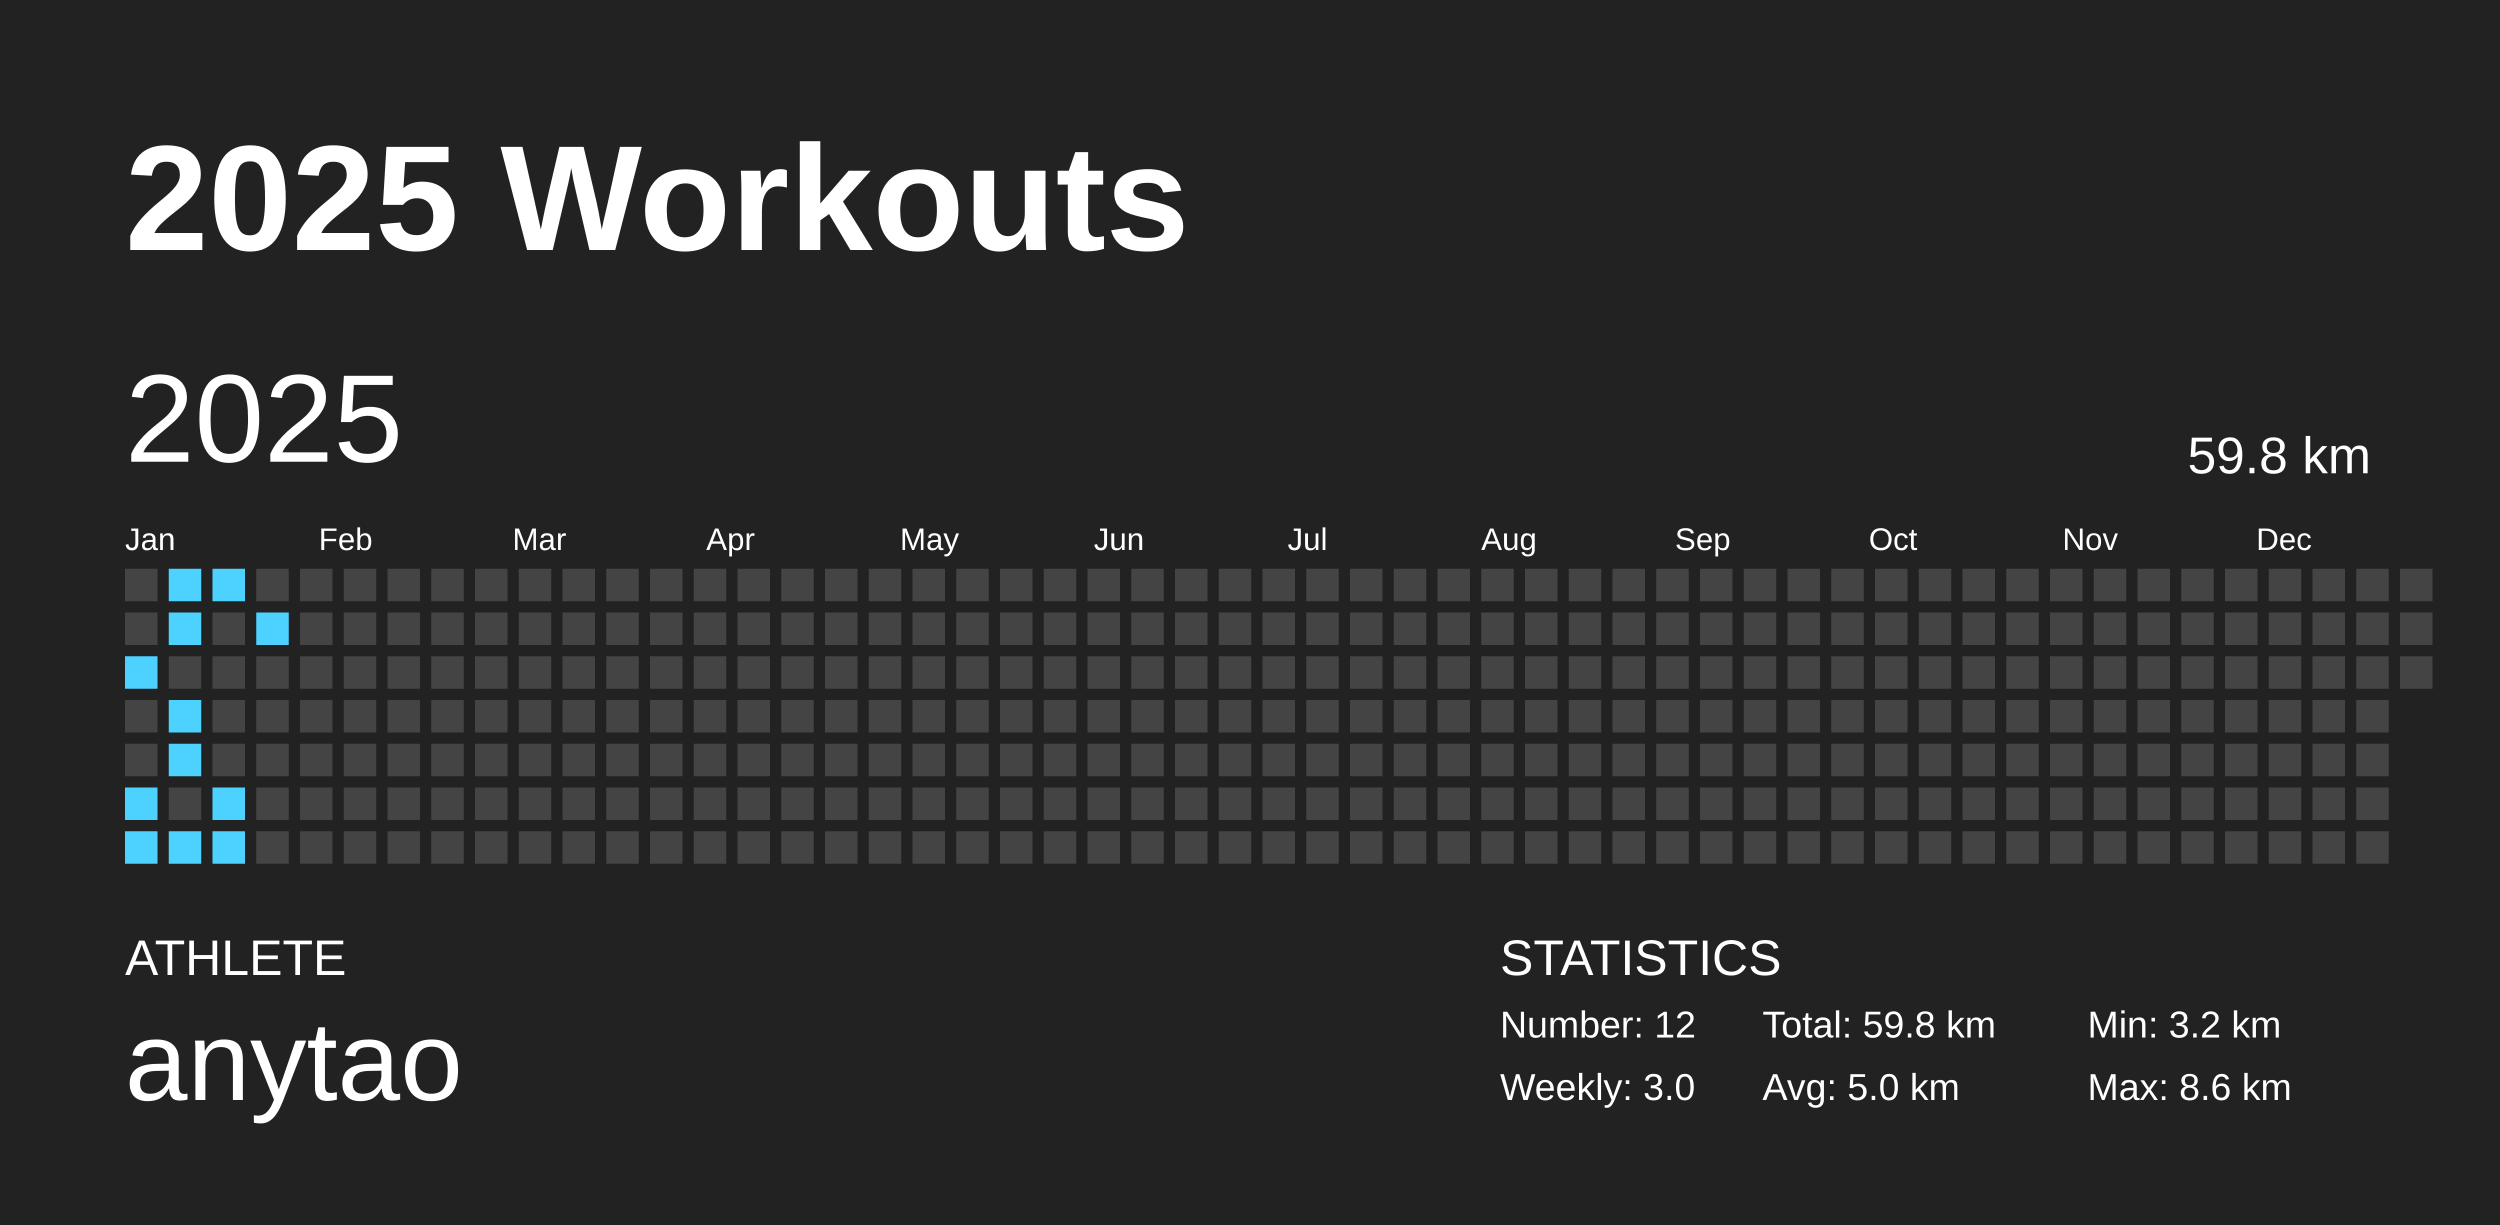
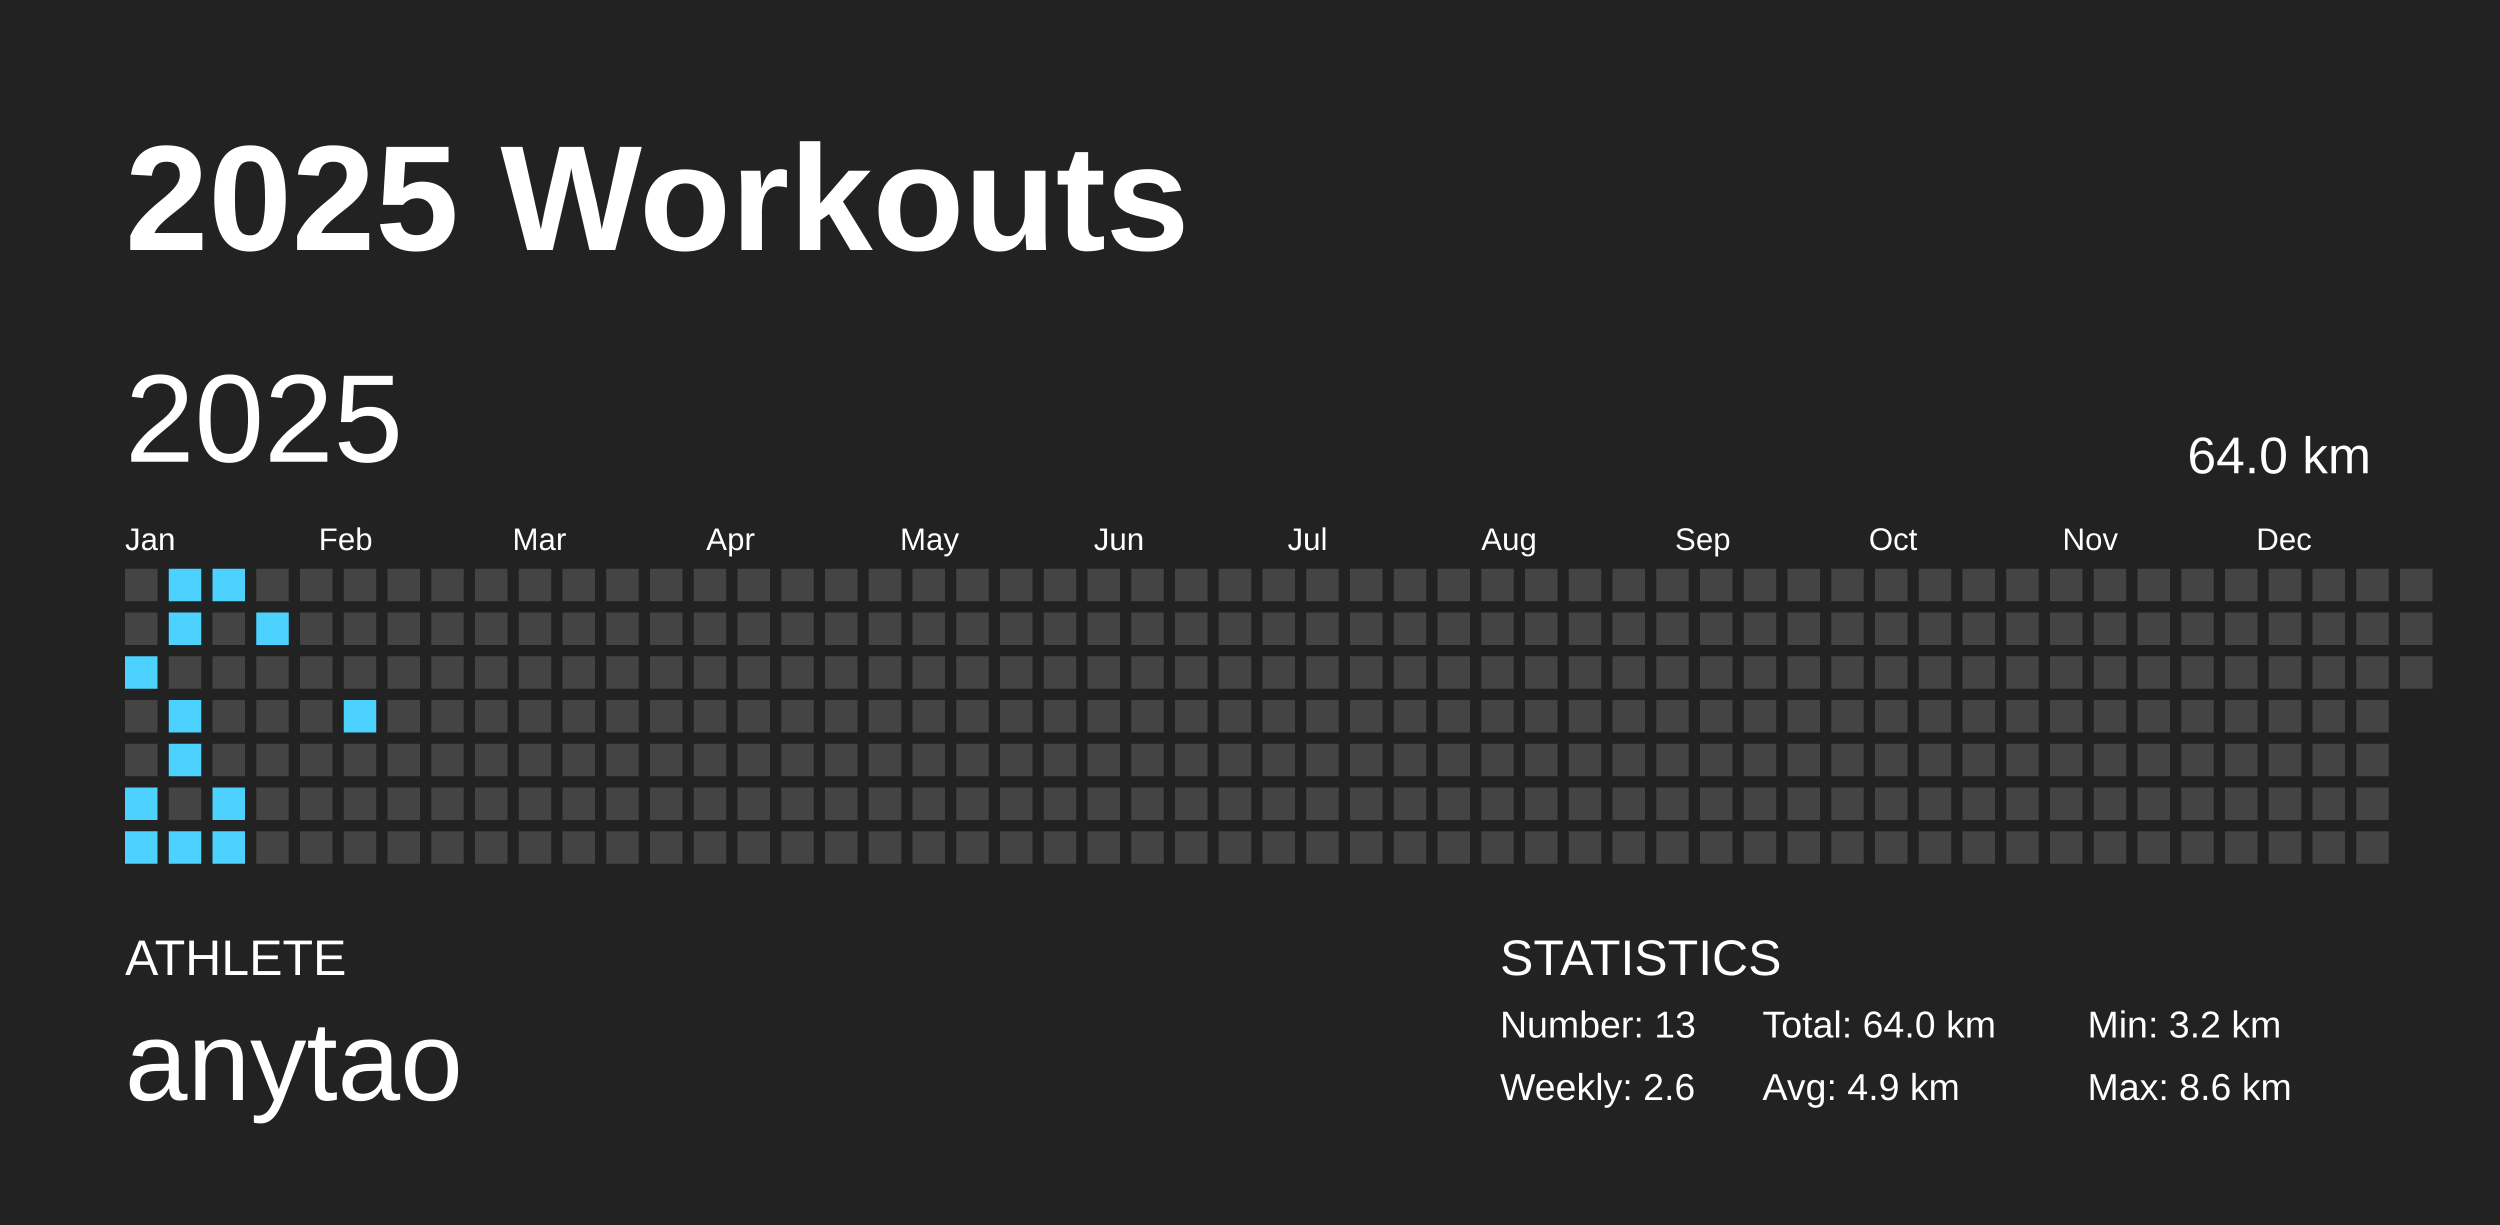
<svg xmlns="http://www.w3.org/2000/svg" baseProfile="full" height="98mm" version="1.1" viewBox="0,0,200,98" width="200mm">
  <defs />
  <rect fill="#222222" height="98" width="200" x="0" y="0" />
  <text fill="#FFFFFF" style="font-size:12px; font-family:Arial; font-weight:bold;" x="10" y="20">2025 Workouts</text>
  <text fill="#FFFFFF" style="font-size:4px; font-family:Arial" x="10" y="78">ATHLETE</text>
  <text fill="#FFFFFF" style="font-size:9px; font-family:Arial" x="10" y="88">anytao</text>
  <text fill="#FFFFFF" style="font-size:4px; font-family:Arial" x="120" y="78">STATISTICS</text>
-   <text fill="#FFFFFF" style="font-size:3px; font-family:Arial" x="120" y="83">Number: 12</text>
-   <text fill="#FFFFFF" style="font-size:3px; font-family:Arial" x="120" y="88">Weekly: 3.0</text>
-   <text fill="#FFFFFF" style="font-size:3px; font-family:Arial" x="141" y="83">Total: 59.8 km</text>
-   <text fill="#FFFFFF" style="font-size:3px; font-family:Arial" x="141" y="88">Avg: 5.0 km</text>
+   <text fill="#FFFFFF" style="font-size:3px; font-family:Arial" x="120" y="83">Number: 13</text>
+   <text fill="#FFFFFF" style="font-size:3px; font-family:Arial" x="120" y="88">Weekly: 2.6</text>
+   <text fill="#FFFFFF" style="font-size:3px; font-family:Arial" x="141" y="83">Total: 64.0 km</text>
+   <text fill="#FFFFFF" style="font-size:3px; font-family:Arial" x="141" y="88">Avg: 4.9 km</text>
  <text fill="#FFFFFF" style="font-size:3px; font-family:Arial" x="167" y="83">Min: 3.2 km</text>
  <text fill="#FFFFFF" style="font-size:3px; font-family:Arial" x="167" y="88">Max: 8.6 km</text>
  <text dominant-baseline="hanging" fill="#FFFFFF" style="font-size:10.0px; font-family:Arial;" x="10" y="30">2025</text>
-   <text dominant-baseline="hanging" fill="#FFFFFF" style="font-size:4.125px; font-family:Arial;" x="175" y="35">59.8 km</text>
+   <text dominant-baseline="hanging" fill="#FFFFFF" style="font-size:4.125px; font-family:Arial;" x="175" y="35">64.0 km</text>
  <text fill="#FFFFFF" style="font-size:2.5px; font-family:Arial" x="10.0" y="44">Jan</text>
  <text fill="#FFFFFF" style="font-size:2.5px; font-family:Arial" x="25.5" y="44">Feb</text>
  <text fill="#FFFFFF" style="font-size:2.5px; font-family:Arial" x="41.0" y="44">Mar</text>
  <text fill="#FFFFFF" style="font-size:2.5px; font-family:Arial" x="56.5" y="44">Apr</text>
  <text fill="#FFFFFF" style="font-size:2.5px; font-family:Arial" x="72.0" y="44">May</text>
  <text fill="#FFFFFF" style="font-size:2.5px; font-family:Arial" x="87.5" y="44">Jun</text>
  <text fill="#FFFFFF" style="font-size:2.5px; font-family:Arial" x="103.0" y="44">Jul</text>
  <text fill="#FFFFFF" style="font-size:2.5px; font-family:Arial" x="118.5" y="44">Aug</text>
  <text fill="#FFFFFF" style="font-size:2.5px; font-family:Arial" x="134.0" y="44">Sep</text>
  <text fill="#FFFFFF" style="font-size:2.5px; font-family:Arial" x="149.5" y="44">Oct</text>
  <text fill="#FFFFFF" style="font-size:2.5px; font-family:Arial" x="165.0" y="44">Nov</text>
  <text fill="#FFFFFF" style="font-size:2.5px; font-family:Arial" x="180.5" y="44">Dec</text>
  <rect fill="#444444" height="2.6" width="2.6" x="10.0" y="45.5" />
  <rect fill="#444444" height="2.6" width="2.6" x="10.0" y="49.0" />
  <rect fill="#4dd2ff" height="2.6" width="2.6" x="10.0" y="52.5" />
  <rect fill="#444444" height="2.6" width="2.6" x="10.0" y="56.0" />
  <rect fill="#444444" height="2.6" width="2.6" x="10.0" y="59.5" />
  <rect fill="#4dd2ff" height="2.6" width="2.6" x="10.0" y="63.0" />
  <rect fill="#4dd2ff" height="2.6" width="2.6" x="10.0" y="66.5" />
  <rect fill="#4dd2ff" height="2.6" width="2.6" x="13.5" y="45.5" />
  <rect fill="#4dd2ff" height="2.6" width="2.6" x="13.5" y="49.0" />
  <rect fill="#444444" height="2.6" width="2.6" x="13.5" y="52.5" />
  <rect fill="#4dd2ff" height="2.6" width="2.6" x="13.5" y="56.0" />
  <rect fill="#4dd2ff" height="2.6" width="2.6" x="13.5" y="59.5" />
  <rect fill="#444444" height="2.6" width="2.6" x="13.5" y="63.0" />
  <rect fill="#4dd2ff" height="2.6" width="2.6" x="13.5" y="66.5" />
  <rect fill="#4dd2ff" height="2.6" width="2.6" x="17.0" y="45.5" />
  <rect fill="#444444" height="2.6" width="2.6" x="17.0" y="49.0" />
  <rect fill="#444444" height="2.6" width="2.6" x="17.0" y="52.5" />
  <rect fill="#444444" height="2.6" width="2.6" x="17.0" y="56.0" />
  <rect fill="#444444" height="2.6" width="2.6" x="17.0" y="59.5" />
  <rect fill="#4dd2ff" height="2.6" width="2.6" x="17.0" y="63.0" />
  <rect fill="#4dd2ff" height="2.6" width="2.6" x="17.0" y="66.5" />
  <rect fill="#444444" height="2.6" width="2.6" x="20.5" y="45.5" />
  <rect fill="#4dd2ff" height="2.6" width="2.6" x="20.5" y="49.0" />
  <rect fill="#444444" height="2.6" width="2.6" x="20.5" y="52.5" />
  <rect fill="#444444" height="2.6" width="2.6" x="20.5" y="56.0" />
  <rect fill="#444444" height="2.6" width="2.6" x="20.5" y="59.5" />
  <rect fill="#444444" height="2.6" width="2.6" x="20.5" y="63.0" />
  <rect fill="#444444" height="2.6" width="2.6" x="20.5" y="66.5" />
  <rect fill="#444444" height="2.6" width="2.6" x="24.0" y="45.5" />
  <rect fill="#444444" height="2.6" width="2.6" x="24.0" y="49.0" />
  <rect fill="#444444" height="2.6" width="2.6" x="24.0" y="52.5" />
  <rect fill="#444444" height="2.6" width="2.6" x="24.0" y="56.0" />
  <rect fill="#444444" height="2.6" width="2.6" x="24.0" y="59.5" />
  <rect fill="#444444" height="2.6" width="2.6" x="24.0" y="63.0" />
  <rect fill="#444444" height="2.6" width="2.6" x="24.0" y="66.5" />
  <rect fill="#444444" height="2.6" width="2.6" x="27.5" y="45.5" />
  <rect fill="#444444" height="2.6" width="2.6" x="27.5" y="49.0" />
  <rect fill="#444444" height="2.6" width="2.6" x="27.5" y="52.5" />
-   <rect fill="#444444" height="2.6" width="2.6" x="27.5" y="56.0" />
+   <rect fill="#4dd2ff" height="2.6" width="2.6" x="27.5" y="56.0" />
  <rect fill="#444444" height="2.6" width="2.6" x="27.5" y="59.5" />
  <rect fill="#444444" height="2.6" width="2.6" x="27.5" y="63.0" />
  <rect fill="#444444" height="2.6" width="2.6" x="27.5" y="66.5" />
  <rect fill="#444444" height="2.6" width="2.6" x="31.0" y="45.5" />
  <rect fill="#444444" height="2.6" width="2.6" x="31.0" y="49.0" />
  <rect fill="#444444" height="2.6" width="2.6" x="31.0" y="52.5" />
  <rect fill="#444444" height="2.6" width="2.6" x="31.0" y="56.0" />
  <rect fill="#444444" height="2.6" width="2.6" x="31.0" y="59.5" />
  <rect fill="#444444" height="2.6" width="2.6" x="31.0" y="63.0" />
  <rect fill="#444444" height="2.6" width="2.6" x="31.0" y="66.5" />
  <rect fill="#444444" height="2.6" width="2.6" x="34.5" y="45.5" />
  <rect fill="#444444" height="2.6" width="2.6" x="34.5" y="49.0" />
  <rect fill="#444444" height="2.6" width="2.6" x="34.5" y="52.5" />
  <rect fill="#444444" height="2.6" width="2.6" x="34.5" y="56.0" />
  <rect fill="#444444" height="2.6" width="2.6" x="34.5" y="59.5" />
  <rect fill="#444444" height="2.6" width="2.6" x="34.5" y="63.0" />
  <rect fill="#444444" height="2.6" width="2.6" x="34.5" y="66.5" />
  <rect fill="#444444" height="2.6" width="2.6" x="38.0" y="45.5" />
  <rect fill="#444444" height="2.6" width="2.6" x="38.0" y="49.0" />
  <rect fill="#444444" height="2.6" width="2.6" x="38.0" y="52.5" />
  <rect fill="#444444" height="2.6" width="2.6" x="38.0" y="56.0" />
  <rect fill="#444444" height="2.6" width="2.6" x="38.0" y="59.5" />
  <rect fill="#444444" height="2.6" width="2.6" x="38.0" y="63.0" />
  <rect fill="#444444" height="2.6" width="2.6" x="38.0" y="66.5" />
  <rect fill="#444444" height="2.6" width="2.6" x="41.5" y="45.5" />
  <rect fill="#444444" height="2.6" width="2.6" x="41.5" y="49.0" />
  <rect fill="#444444" height="2.6" width="2.6" x="41.5" y="52.5" />
  <rect fill="#444444" height="2.6" width="2.6" x="41.5" y="56.0" />
  <rect fill="#444444" height="2.6" width="2.6" x="41.5" y="59.5" />
  <rect fill="#444444" height="2.6" width="2.6" x="41.5" y="63.0" />
  <rect fill="#444444" height="2.6" width="2.6" x="41.5" y="66.5" />
  <rect fill="#444444" height="2.6" width="2.6" x="45.0" y="45.5" />
  <rect fill="#444444" height="2.6" width="2.6" x="45.0" y="49.0" />
  <rect fill="#444444" height="2.6" width="2.6" x="45.0" y="52.5" />
  <rect fill="#444444" height="2.6" width="2.6" x="45.0" y="56.0" />
  <rect fill="#444444" height="2.6" width="2.6" x="45.0" y="59.5" />
  <rect fill="#444444" height="2.6" width="2.6" x="45.0" y="63.0" />
  <rect fill="#444444" height="2.6" width="2.6" x="45.0" y="66.5" />
  <rect fill="#444444" height="2.6" width="2.6" x="48.5" y="45.5" />
  <rect fill="#444444" height="2.6" width="2.6" x="48.5" y="49.0" />
  <rect fill="#444444" height="2.6" width="2.6" x="48.5" y="52.5" />
  <rect fill="#444444" height="2.6" width="2.6" x="48.5" y="56.0" />
  <rect fill="#444444" height="2.6" width="2.6" x="48.5" y="59.5" />
  <rect fill="#444444" height="2.6" width="2.6" x="48.5" y="63.0" />
  <rect fill="#444444" height="2.6" width="2.6" x="48.5" y="66.5" />
  <rect fill="#444444" height="2.6" width="2.6" x="52.0" y="45.5" />
  <rect fill="#444444" height="2.6" width="2.6" x="52.0" y="49.0" />
  <rect fill="#444444" height="2.6" width="2.6" x="52.0" y="52.5" />
  <rect fill="#444444" height="2.6" width="2.6" x="52.0" y="56.0" />
  <rect fill="#444444" height="2.6" width="2.6" x="52.0" y="59.5" />
  <rect fill="#444444" height="2.6" width="2.6" x="52.0" y="63.0" />
  <rect fill="#444444" height="2.6" width="2.6" x="52.0" y="66.5" />
  <rect fill="#444444" height="2.6" width="2.6" x="55.5" y="45.5" />
  <rect fill="#444444" height="2.6" width="2.6" x="55.5" y="49.0" />
  <rect fill="#444444" height="2.6" width="2.6" x="55.5" y="52.5" />
  <rect fill="#444444" height="2.6" width="2.6" x="55.5" y="56.0" />
  <rect fill="#444444" height="2.6" width="2.6" x="55.5" y="59.5" />
  <rect fill="#444444" height="2.6" width="2.6" x="55.5" y="63.0" />
  <rect fill="#444444" height="2.6" width="2.6" x="55.5" y="66.5" />
  <rect fill="#444444" height="2.6" width="2.6" x="59.0" y="45.5" />
  <rect fill="#444444" height="2.6" width="2.6" x="59.0" y="49.0" />
  <rect fill="#444444" height="2.6" width="2.6" x="59.0" y="52.5" />
  <rect fill="#444444" height="2.6" width="2.6" x="59.0" y="56.0" />
  <rect fill="#444444" height="2.6" width="2.6" x="59.0" y="59.5" />
  <rect fill="#444444" height="2.6" width="2.6" x="59.0" y="63.0" />
  <rect fill="#444444" height="2.6" width="2.6" x="59.0" y="66.5" />
  <rect fill="#444444" height="2.6" width="2.6" x="62.5" y="45.5" />
  <rect fill="#444444" height="2.6" width="2.6" x="62.5" y="49.0" />
  <rect fill="#444444" height="2.6" width="2.6" x="62.5" y="52.5" />
  <rect fill="#444444" height="2.6" width="2.6" x="62.5" y="56.0" />
  <rect fill="#444444" height="2.6" width="2.6" x="62.5" y="59.5" />
  <rect fill="#444444" height="2.6" width="2.6" x="62.5" y="63.0" />
  <rect fill="#444444" height="2.6" width="2.6" x="62.5" y="66.5" />
  <rect fill="#444444" height="2.6" width="2.6" x="66.0" y="45.5" />
  <rect fill="#444444" height="2.6" width="2.6" x="66.0" y="49.0" />
  <rect fill="#444444" height="2.6" width="2.6" x="66.0" y="52.5" />
  <rect fill="#444444" height="2.6" width="2.6" x="66.0" y="56.0" />
  <rect fill="#444444" height="2.6" width="2.6" x="66.0" y="59.5" />
  <rect fill="#444444" height="2.6" width="2.6" x="66.0" y="63.0" />
  <rect fill="#444444" height="2.6" width="2.6" x="66.0" y="66.5" />
  <rect fill="#444444" height="2.6" width="2.6" x="69.5" y="45.5" />
  <rect fill="#444444" height="2.6" width="2.6" x="69.5" y="49.0" />
  <rect fill="#444444" height="2.6" width="2.6" x="69.5" y="52.5" />
  <rect fill="#444444" height="2.6" width="2.6" x="69.5" y="56.0" />
  <rect fill="#444444" height="2.6" width="2.6" x="69.5" y="59.5" />
  <rect fill="#444444" height="2.6" width="2.6" x="69.5" y="63.0" />
  <rect fill="#444444" height="2.6" width="2.6" x="69.5" y="66.5" />
  <rect fill="#444444" height="2.6" width="2.6" x="73.0" y="45.5" />
  <rect fill="#444444" height="2.6" width="2.6" x="73.0" y="49.0" />
  <rect fill="#444444" height="2.6" width="2.6" x="73.0" y="52.5" />
  <rect fill="#444444" height="2.6" width="2.6" x="73.0" y="56.0" />
  <rect fill="#444444" height="2.6" width="2.6" x="73.0" y="59.5" />
  <rect fill="#444444" height="2.6" width="2.6" x="73.0" y="63.0" />
  <rect fill="#444444" height="2.6" width="2.6" x="73.0" y="66.5" />
  <rect fill="#444444" height="2.6" width="2.6" x="76.5" y="45.5" />
  <rect fill="#444444" height="2.6" width="2.6" x="76.5" y="49.0" />
  <rect fill="#444444" height="2.6" width="2.6" x="76.5" y="52.5" />
  <rect fill="#444444" height="2.6" width="2.6" x="76.5" y="56.0" />
  <rect fill="#444444" height="2.6" width="2.6" x="76.5" y="59.5" />
  <rect fill="#444444" height="2.6" width="2.6" x="76.5" y="63.0" />
  <rect fill="#444444" height="2.6" width="2.6" x="76.5" y="66.5" />
  <rect fill="#444444" height="2.6" width="2.6" x="80.0" y="45.5" />
  <rect fill="#444444" height="2.6" width="2.6" x="80.0" y="49.0" />
  <rect fill="#444444" height="2.6" width="2.6" x="80.0" y="52.5" />
  <rect fill="#444444" height="2.6" width="2.6" x="80.0" y="56.0" />
  <rect fill="#444444" height="2.6" width="2.6" x="80.0" y="59.5" />
  <rect fill="#444444" height="2.6" width="2.6" x="80.0" y="63.0" />
  <rect fill="#444444" height="2.6" width="2.6" x="80.0" y="66.5" />
  <rect fill="#444444" height="2.6" width="2.6" x="83.5" y="45.5" />
  <rect fill="#444444" height="2.6" width="2.6" x="83.5" y="49.0" />
  <rect fill="#444444" height="2.6" width="2.6" x="83.5" y="52.5" />
  <rect fill="#444444" height="2.6" width="2.6" x="83.5" y="56.0" />
  <rect fill="#444444" height="2.6" width="2.6" x="83.5" y="59.5" />
  <rect fill="#444444" height="2.6" width="2.6" x="83.5" y="63.0" />
  <rect fill="#444444" height="2.6" width="2.6" x="83.5" y="66.5" />
  <rect fill="#444444" height="2.6" width="2.6" x="87.0" y="45.5" />
  <rect fill="#444444" height="2.6" width="2.6" x="87.0" y="49.0" />
  <rect fill="#444444" height="2.6" width="2.6" x="87.0" y="52.5" />
  <rect fill="#444444" height="2.6" width="2.6" x="87.0" y="56.0" />
  <rect fill="#444444" height="2.6" width="2.6" x="87.0" y="59.5" />
  <rect fill="#444444" height="2.6" width="2.6" x="87.0" y="63.0" />
  <rect fill="#444444" height="2.6" width="2.6" x="87.0" y="66.5" />
  <rect fill="#444444" height="2.6" width="2.6" x="90.5" y="45.5" />
  <rect fill="#444444" height="2.6" width="2.6" x="90.5" y="49.0" />
  <rect fill="#444444" height="2.6" width="2.6" x="90.5" y="52.5" />
  <rect fill="#444444" height="2.6" width="2.6" x="90.5" y="56.0" />
  <rect fill="#444444" height="2.6" width="2.6" x="90.5" y="59.5" />
  <rect fill="#444444" height="2.6" width="2.6" x="90.5" y="63.0" />
  <rect fill="#444444" height="2.6" width="2.6" x="90.5" y="66.5" />
  <rect fill="#444444" height="2.6" width="2.6" x="94.0" y="45.5" />
  <rect fill="#444444" height="2.6" width="2.6" x="94.0" y="49.0" />
  <rect fill="#444444" height="2.6" width="2.6" x="94.0" y="52.5" />
  <rect fill="#444444" height="2.6" width="2.6" x="94.0" y="56.0" />
  <rect fill="#444444" height="2.6" width="2.6" x="94.0" y="59.5" />
  <rect fill="#444444" height="2.6" width="2.6" x="94.0" y="63.0" />
  <rect fill="#444444" height="2.6" width="2.6" x="94.0" y="66.5" />
  <rect fill="#444444" height="2.6" width="2.6" x="97.5" y="45.5" />
  <rect fill="#444444" height="2.6" width="2.6" x="97.5" y="49.0" />
  <rect fill="#444444" height="2.6" width="2.6" x="97.5" y="52.5" />
  <rect fill="#444444" height="2.6" width="2.6" x="97.5" y="56.0" />
  <rect fill="#444444" height="2.6" width="2.6" x="97.5" y="59.5" />
  <rect fill="#444444" height="2.6" width="2.6" x="97.5" y="63.0" />
  <rect fill="#444444" height="2.6" width="2.6" x="97.5" y="66.5" />
  <rect fill="#444444" height="2.6" width="2.6" x="101.0" y="45.5" />
  <rect fill="#444444" height="2.6" width="2.6" x="101.0" y="49.0" />
  <rect fill="#444444" height="2.6" width="2.6" x="101.0" y="52.5" />
  <rect fill="#444444" height="2.6" width="2.6" x="101.0" y="56.0" />
  <rect fill="#444444" height="2.6" width="2.6" x="101.0" y="59.5" />
  <rect fill="#444444" height="2.6" width="2.6" x="101.0" y="63.0" />
  <rect fill="#444444" height="2.6" width="2.6" x="101.0" y="66.5" />
  <rect fill="#444444" height="2.6" width="2.6" x="104.5" y="45.5" />
  <rect fill="#444444" height="2.6" width="2.6" x="104.5" y="49.0" />
  <rect fill="#444444" height="2.6" width="2.6" x="104.5" y="52.5" />
  <rect fill="#444444" height="2.6" width="2.6" x="104.5" y="56.0" />
  <rect fill="#444444" height="2.6" width="2.6" x="104.5" y="59.5" />
  <rect fill="#444444" height="2.6" width="2.6" x="104.5" y="63.0" />
  <rect fill="#444444" height="2.6" width="2.6" x="104.5" y="66.5" />
  <rect fill="#444444" height="2.6" width="2.6" x="108.0" y="45.5" />
  <rect fill="#444444" height="2.6" width="2.6" x="108.0" y="49.0" />
  <rect fill="#444444" height="2.6" width="2.6" x="108.0" y="52.5" />
  <rect fill="#444444" height="2.6" width="2.6" x="108.0" y="56.0" />
  <rect fill="#444444" height="2.6" width="2.6" x="108.0" y="59.5" />
  <rect fill="#444444" height="2.6" width="2.6" x="108.0" y="63.0" />
  <rect fill="#444444" height="2.6" width="2.6" x="108.0" y="66.5" />
  <rect fill="#444444" height="2.6" width="2.6" x="111.5" y="45.5" />
  <rect fill="#444444" height="2.6" width="2.6" x="111.5" y="49.0" />
  <rect fill="#444444" height="2.6" width="2.6" x="111.5" y="52.5" />
  <rect fill="#444444" height="2.6" width="2.6" x="111.5" y="56.0" />
  <rect fill="#444444" height="2.6" width="2.6" x="111.5" y="59.5" />
  <rect fill="#444444" height="2.6" width="2.6" x="111.5" y="63.0" />
  <rect fill="#444444" height="2.6" width="2.6" x="111.5" y="66.5" />
  <rect fill="#444444" height="2.6" width="2.6" x="115.0" y="45.5" />
  <rect fill="#444444" height="2.6" width="2.6" x="115.0" y="49.0" />
  <rect fill="#444444" height="2.6" width="2.6" x="115.0" y="52.5" />
  <rect fill="#444444" height="2.6" width="2.6" x="115.0" y="56.0" />
  <rect fill="#444444" height="2.6" width="2.6" x="115.0" y="59.5" />
  <rect fill="#444444" height="2.6" width="2.6" x="115.0" y="63.0" />
  <rect fill="#444444" height="2.6" width="2.6" x="115.0" y="66.5" />
  <rect fill="#444444" height="2.6" width="2.6" x="118.5" y="45.5" />
  <rect fill="#444444" height="2.6" width="2.6" x="118.5" y="49.0" />
  <rect fill="#444444" height="2.6" width="2.6" x="118.5" y="52.5" />
  <rect fill="#444444" height="2.6" width="2.6" x="118.5" y="56.0" />
  <rect fill="#444444" height="2.6" width="2.6" x="118.5" y="59.5" />
  <rect fill="#444444" height="2.6" width="2.6" x="118.5" y="63.0" />
  <rect fill="#444444" height="2.6" width="2.6" x="118.5" y="66.5" />
  <rect fill="#444444" height="2.6" width="2.6" x="122.0" y="45.5" />
  <rect fill="#444444" height="2.6" width="2.6" x="122.0" y="49.0" />
  <rect fill="#444444" height="2.6" width="2.6" x="122.0" y="52.5" />
  <rect fill="#444444" height="2.6" width="2.6" x="122.0" y="56.0" />
  <rect fill="#444444" height="2.6" width="2.6" x="122.0" y="59.5" />
  <rect fill="#444444" height="2.6" width="2.6" x="122.0" y="63.0" />
  <rect fill="#444444" height="2.6" width="2.6" x="122.0" y="66.5" />
  <rect fill="#444444" height="2.6" width="2.6" x="125.5" y="45.5" />
  <rect fill="#444444" height="2.6" width="2.6" x="125.5" y="49.0" />
  <rect fill="#444444" height="2.6" width="2.6" x="125.5" y="52.5" />
  <rect fill="#444444" height="2.6" width="2.6" x="125.5" y="56.0" />
  <rect fill="#444444" height="2.6" width="2.6" x="125.5" y="59.5" />
  <rect fill="#444444" height="2.6" width="2.6" x="125.5" y="63.0" />
  <rect fill="#444444" height="2.6" width="2.6" x="125.5" y="66.5" />
  <rect fill="#444444" height="2.6" width="2.6" x="129.0" y="45.5" />
  <rect fill="#444444" height="2.6" width="2.6" x="129.0" y="49.0" />
  <rect fill="#444444" height="2.6" width="2.6" x="129.0" y="52.5" />
  <rect fill="#444444" height="2.6" width="2.6" x="129.0" y="56.0" />
  <rect fill="#444444" height="2.6" width="2.6" x="129.0" y="59.5" />
  <rect fill="#444444" height="2.6" width="2.6" x="129.0" y="63.0" />
  <rect fill="#444444" height="2.6" width="2.6" x="129.0" y="66.5" />
  <rect fill="#444444" height="2.6" width="2.6" x="132.5" y="45.5" />
  <rect fill="#444444" height="2.6" width="2.6" x="132.5" y="49.0" />
  <rect fill="#444444" height="2.6" width="2.6" x="132.5" y="52.5" />
  <rect fill="#444444" height="2.6" width="2.6" x="132.5" y="56.0" />
  <rect fill="#444444" height="2.6" width="2.6" x="132.5" y="59.5" />
  <rect fill="#444444" height="2.6" width="2.6" x="132.5" y="63.0" />
  <rect fill="#444444" height="2.6" width="2.6" x="132.5" y="66.5" />
  <rect fill="#444444" height="2.6" width="2.6" x="136.0" y="45.5" />
  <rect fill="#444444" height="2.6" width="2.6" x="136.0" y="49.0" />
  <rect fill="#444444" height="2.6" width="2.6" x="136.0" y="52.5" />
  <rect fill="#444444" height="2.6" width="2.6" x="136.0" y="56.0" />
  <rect fill="#444444" height="2.6" width="2.6" x="136.0" y="59.5" />
  <rect fill="#444444" height="2.6" width="2.6" x="136.0" y="63.0" />
  <rect fill="#444444" height="2.6" width="2.6" x="136.0" y="66.5" />
  <rect fill="#444444" height="2.6" width="2.6" x="139.5" y="45.5" />
  <rect fill="#444444" height="2.6" width="2.6" x="139.5" y="49.0" />
  <rect fill="#444444" height="2.6" width="2.6" x="139.5" y="52.5" />
  <rect fill="#444444" height="2.6" width="2.6" x="139.5" y="56.0" />
  <rect fill="#444444" height="2.6" width="2.6" x="139.5" y="59.5" />
  <rect fill="#444444" height="2.6" width="2.6" x="139.5" y="63.0" />
  <rect fill="#444444" height="2.6" width="2.6" x="139.5" y="66.5" />
  <rect fill="#444444" height="2.6" width="2.6" x="143.0" y="45.5" />
  <rect fill="#444444" height="2.6" width="2.6" x="143.0" y="49.0" />
  <rect fill="#444444" height="2.6" width="2.6" x="143.0" y="52.5" />
  <rect fill="#444444" height="2.6" width="2.6" x="143.0" y="56.0" />
  <rect fill="#444444" height="2.6" width="2.6" x="143.0" y="59.5" />
  <rect fill="#444444" height="2.6" width="2.6" x="143.0" y="63.0" />
  <rect fill="#444444" height="2.6" width="2.6" x="143.0" y="66.5" />
  <rect fill="#444444" height="2.6" width="2.6" x="146.5" y="45.5" />
  <rect fill="#444444" height="2.6" width="2.6" x="146.5" y="49.0" />
  <rect fill="#444444" height="2.6" width="2.6" x="146.5" y="52.5" />
  <rect fill="#444444" height="2.6" width="2.6" x="146.5" y="56.0" />
  <rect fill="#444444" height="2.6" width="2.6" x="146.5" y="59.5" />
  <rect fill="#444444" height="2.6" width="2.6" x="146.5" y="63.0" />
  <rect fill="#444444" height="2.6" width="2.6" x="146.5" y="66.5" />
  <rect fill="#444444" height="2.6" width="2.6" x="150.0" y="45.5" />
  <rect fill="#444444" height="2.6" width="2.6" x="150.0" y="49.0" />
  <rect fill="#444444" height="2.6" width="2.6" x="150.0" y="52.5" />
  <rect fill="#444444" height="2.6" width="2.6" x="150.0" y="56.0" />
  <rect fill="#444444" height="2.6" width="2.6" x="150.0" y="59.5" />
  <rect fill="#444444" height="2.6" width="2.6" x="150.0" y="63.0" />
  <rect fill="#444444" height="2.6" width="2.6" x="150.0" y="66.5" />
  <rect fill="#444444" height="2.6" width="2.6" x="153.5" y="45.5" />
  <rect fill="#444444" height="2.6" width="2.6" x="153.5" y="49.0" />
  <rect fill="#444444" height="2.6" width="2.6" x="153.5" y="52.5" />
  <rect fill="#444444" height="2.6" width="2.6" x="153.5" y="56.0" />
  <rect fill="#444444" height="2.6" width="2.6" x="153.5" y="59.5" />
  <rect fill="#444444" height="2.6" width="2.6" x="153.5" y="63.0" />
  <rect fill="#444444" height="2.6" width="2.6" x="153.5" y="66.5" />
  <rect fill="#444444" height="2.6" width="2.6" x="157.0" y="45.5" />
  <rect fill="#444444" height="2.6" width="2.6" x="157.0" y="49.0" />
  <rect fill="#444444" height="2.6" width="2.6" x="157.0" y="52.5" />
  <rect fill="#444444" height="2.6" width="2.6" x="157.0" y="56.0" />
  <rect fill="#444444" height="2.6" width="2.6" x="157.0" y="59.5" />
  <rect fill="#444444" height="2.6" width="2.6" x="157.0" y="63.0" />
  <rect fill="#444444" height="2.6" width="2.6" x="157.0" y="66.5" />
  <rect fill="#444444" height="2.6" width="2.6" x="160.5" y="45.5" />
  <rect fill="#444444" height="2.6" width="2.6" x="160.5" y="49.0" />
  <rect fill="#444444" height="2.6" width="2.6" x="160.5" y="52.5" />
  <rect fill="#444444" height="2.6" width="2.6" x="160.5" y="56.0" />
  <rect fill="#444444" height="2.6" width="2.6" x="160.5" y="59.5" />
  <rect fill="#444444" height="2.6" width="2.6" x="160.5" y="63.0" />
  <rect fill="#444444" height="2.6" width="2.6" x="160.5" y="66.5" />
  <rect fill="#444444" height="2.6" width="2.6" x="164.0" y="45.5" />
  <rect fill="#444444" height="2.6" width="2.6" x="164.0" y="49.0" />
  <rect fill="#444444" height="2.6" width="2.6" x="164.0" y="52.5" />
  <rect fill="#444444" height="2.6" width="2.6" x="164.0" y="56.0" />
  <rect fill="#444444" height="2.6" width="2.6" x="164.0" y="59.5" />
  <rect fill="#444444" height="2.6" width="2.6" x="164.0" y="63.0" />
  <rect fill="#444444" height="2.6" width="2.6" x="164.0" y="66.5" />
  <rect fill="#444444" height="2.6" width="2.6" x="167.5" y="45.5" />
  <rect fill="#444444" height="2.6" width="2.6" x="167.5" y="49.0" />
  <rect fill="#444444" height="2.6" width="2.6" x="167.5" y="52.5" />
  <rect fill="#444444" height="2.6" width="2.6" x="167.5" y="56.0" />
  <rect fill="#444444" height="2.6" width="2.6" x="167.5" y="59.5" />
  <rect fill="#444444" height="2.6" width="2.6" x="167.5" y="63.0" />
  <rect fill="#444444" height="2.6" width="2.6" x="167.5" y="66.5" />
  <rect fill="#444444" height="2.6" width="2.6" x="171.0" y="45.5" />
  <rect fill="#444444" height="2.6" width="2.6" x="171.0" y="49.0" />
  <rect fill="#444444" height="2.6" width="2.6" x="171.0" y="52.5" />
  <rect fill="#444444" height="2.6" width="2.6" x="171.0" y="56.0" />
  <rect fill="#444444" height="2.6" width="2.6" x="171.0" y="59.5" />
  <rect fill="#444444" height="2.6" width="2.6" x="171.0" y="63.0" />
  <rect fill="#444444" height="2.6" width="2.6" x="171.0" y="66.5" />
  <rect fill="#444444" height="2.6" width="2.6" x="174.5" y="45.5" />
  <rect fill="#444444" height="2.6" width="2.6" x="174.5" y="49.0" />
  <rect fill="#444444" height="2.6" width="2.6" x="174.5" y="52.5" />
  <rect fill="#444444" height="2.6" width="2.6" x="174.5" y="56.0" />
  <rect fill="#444444" height="2.6" width="2.6" x="174.5" y="59.5" />
  <rect fill="#444444" height="2.6" width="2.6" x="174.5" y="63.0" />
  <rect fill="#444444" height="2.6" width="2.6" x="174.5" y="66.5" />
  <rect fill="#444444" height="2.6" width="2.6" x="178.0" y="45.5" />
  <rect fill="#444444" height="2.6" width="2.6" x="178.0" y="49.0" />
  <rect fill="#444444" height="2.6" width="2.6" x="178.0" y="52.5" />
  <rect fill="#444444" height="2.6" width="2.6" x="178.0" y="56.0" />
  <rect fill="#444444" height="2.6" width="2.6" x="178.0" y="59.5" />
  <rect fill="#444444" height="2.6" width="2.6" x="178.0" y="63.0" />
  <rect fill="#444444" height="2.6" width="2.6" x="178.0" y="66.5" />
  <rect fill="#444444" height="2.6" width="2.6" x="181.5" y="45.5" />
  <rect fill="#444444" height="2.6" width="2.6" x="181.5" y="49.0" />
  <rect fill="#444444" height="2.6" width="2.6" x="181.5" y="52.5" />
  <rect fill="#444444" height="2.6" width="2.6" x="181.5" y="56.0" />
  <rect fill="#444444" height="2.6" width="2.6" x="181.5" y="59.5" />
  <rect fill="#444444" height="2.6" width="2.6" x="181.5" y="63.0" />
  <rect fill="#444444" height="2.6" width="2.6" x="181.5" y="66.5" />
  <rect fill="#444444" height="2.6" width="2.6" x="185.0" y="45.5" />
  <rect fill="#444444" height="2.6" width="2.6" x="185.0" y="49.0" />
  <rect fill="#444444" height="2.6" width="2.6" x="185.0" y="52.5" />
  <rect fill="#444444" height="2.6" width="2.6" x="185.0" y="56.0" />
  <rect fill="#444444" height="2.6" width="2.6" x="185.0" y="59.5" />
  <rect fill="#444444" height="2.6" width="2.6" x="185.0" y="63.0" />
  <rect fill="#444444" height="2.6" width="2.6" x="185.0" y="66.5" />
  <rect fill="#444444" height="2.6" width="2.6" x="188.5" y="45.5" />
  <rect fill="#444444" height="2.6" width="2.6" x="188.5" y="49.0" />
  <rect fill="#444444" height="2.6" width="2.6" x="188.5" y="52.5" />
  <rect fill="#444444" height="2.6" width="2.6" x="188.5" y="56.0" />
  <rect fill="#444444" height="2.6" width="2.6" x="188.5" y="59.5" />
  <rect fill="#444444" height="2.6" width="2.6" x="188.5" y="63.0" />
  <rect fill="#444444" height="2.6" width="2.6" x="188.5" y="66.5" />
  <rect fill="#444444" height="2.6" width="2.6" x="192.0" y="45.5" />
  <rect fill="#444444" height="2.6" width="2.6" x="192.0" y="49.0" />
  <rect fill="#444444" height="2.6" width="2.6" x="192.0" y="52.5" />
</svg>
